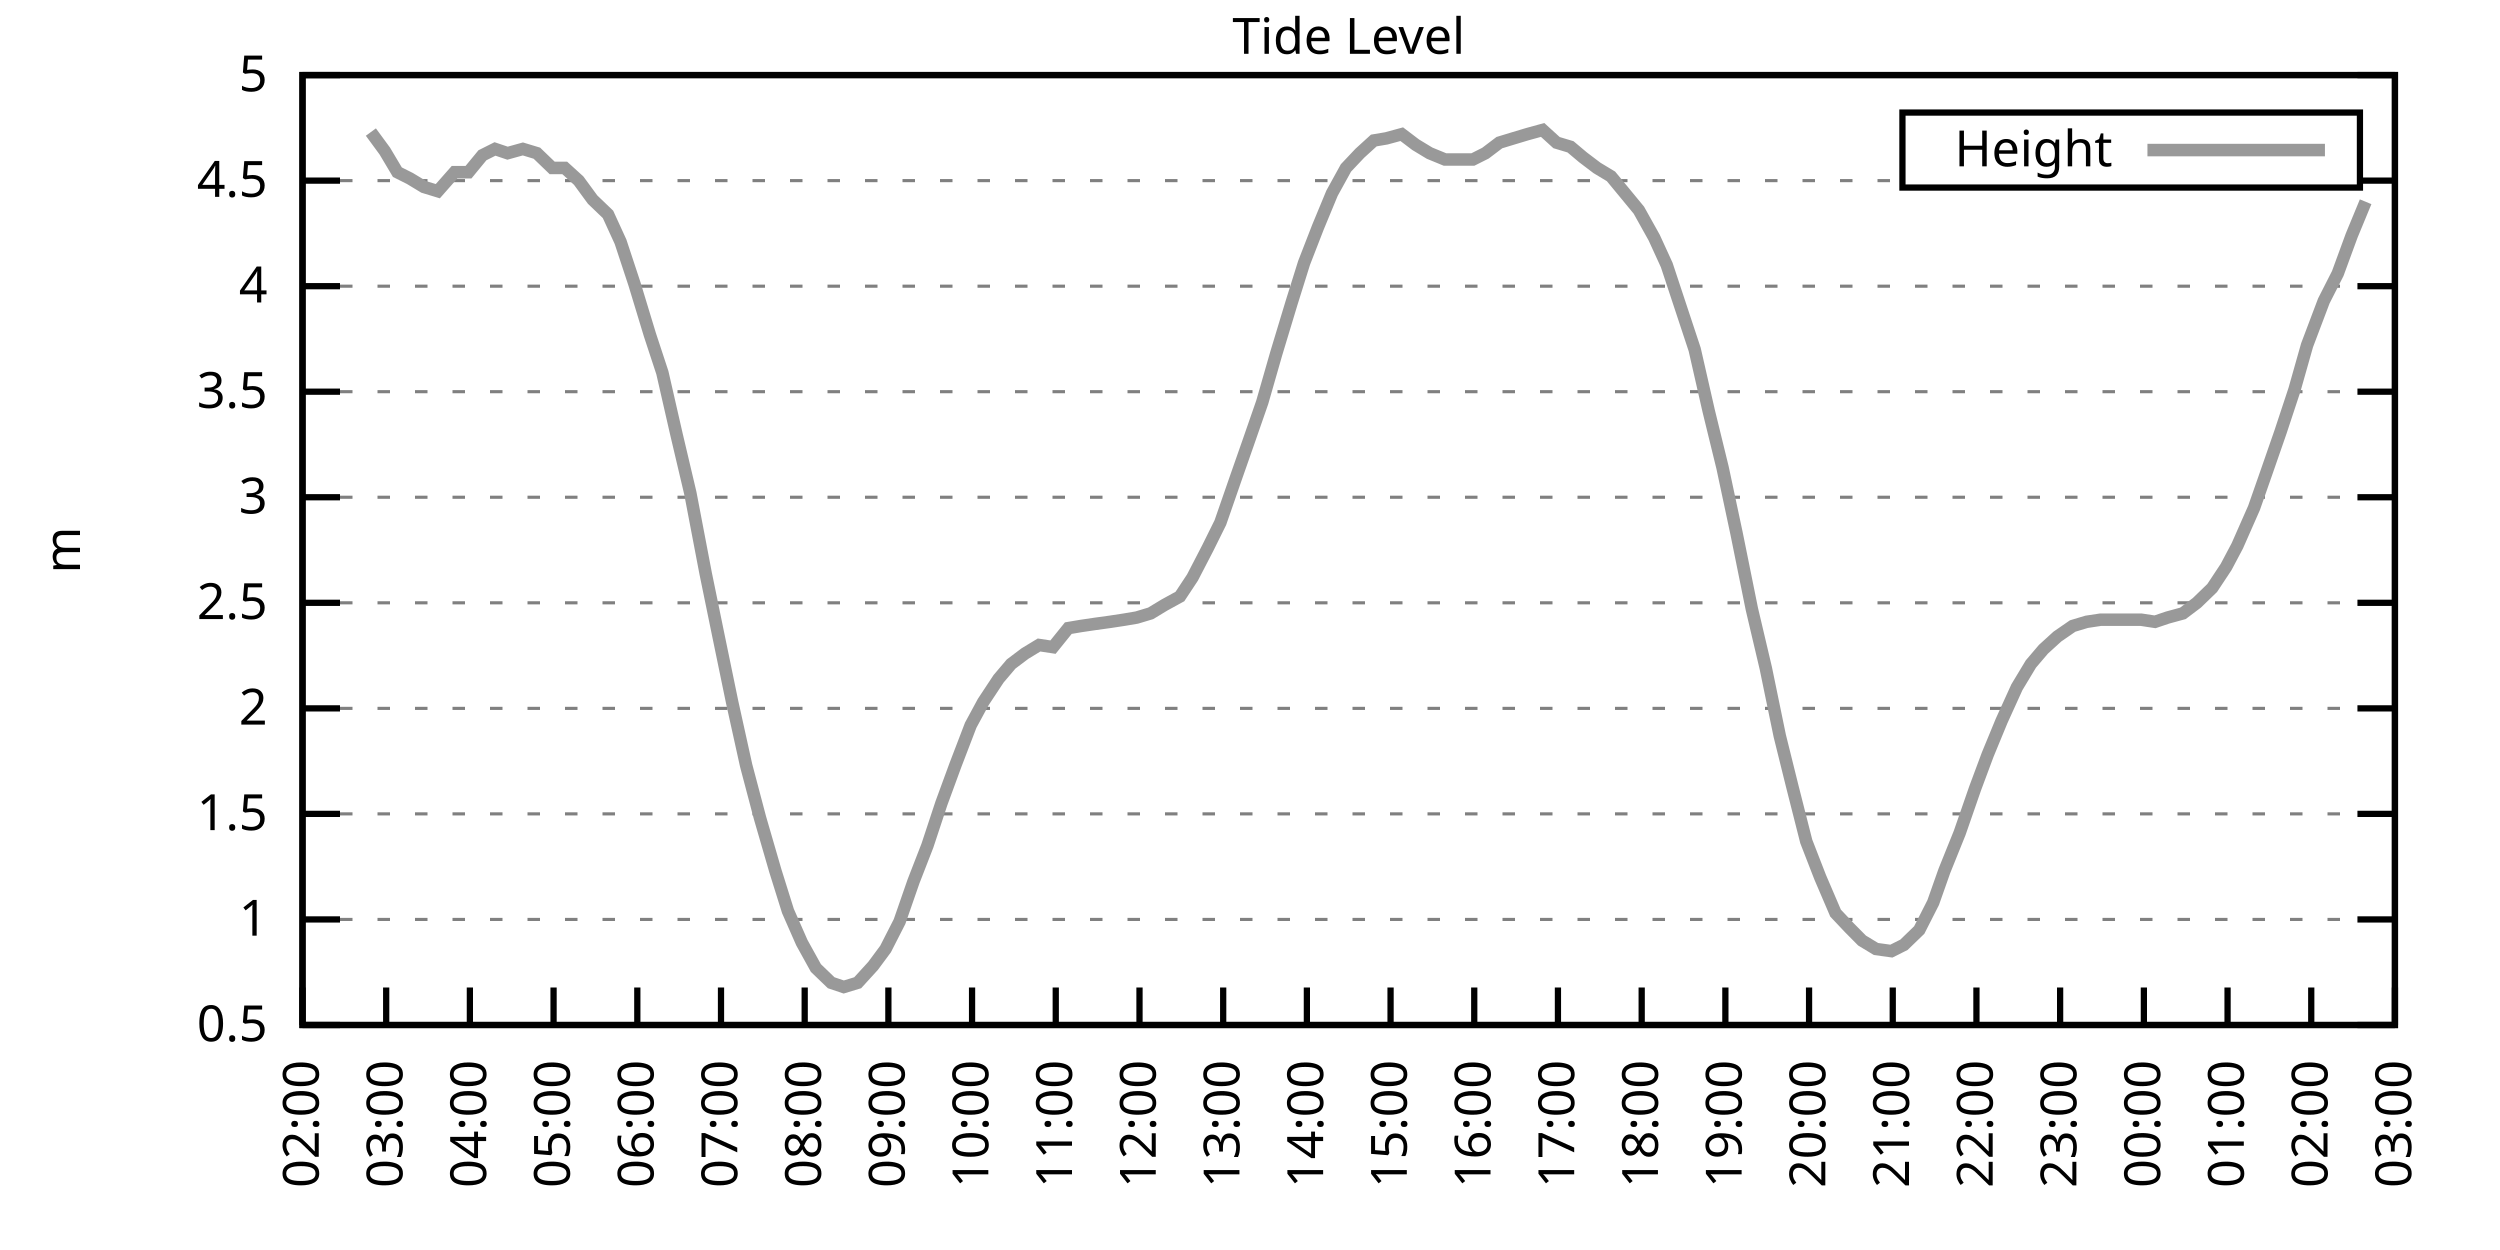
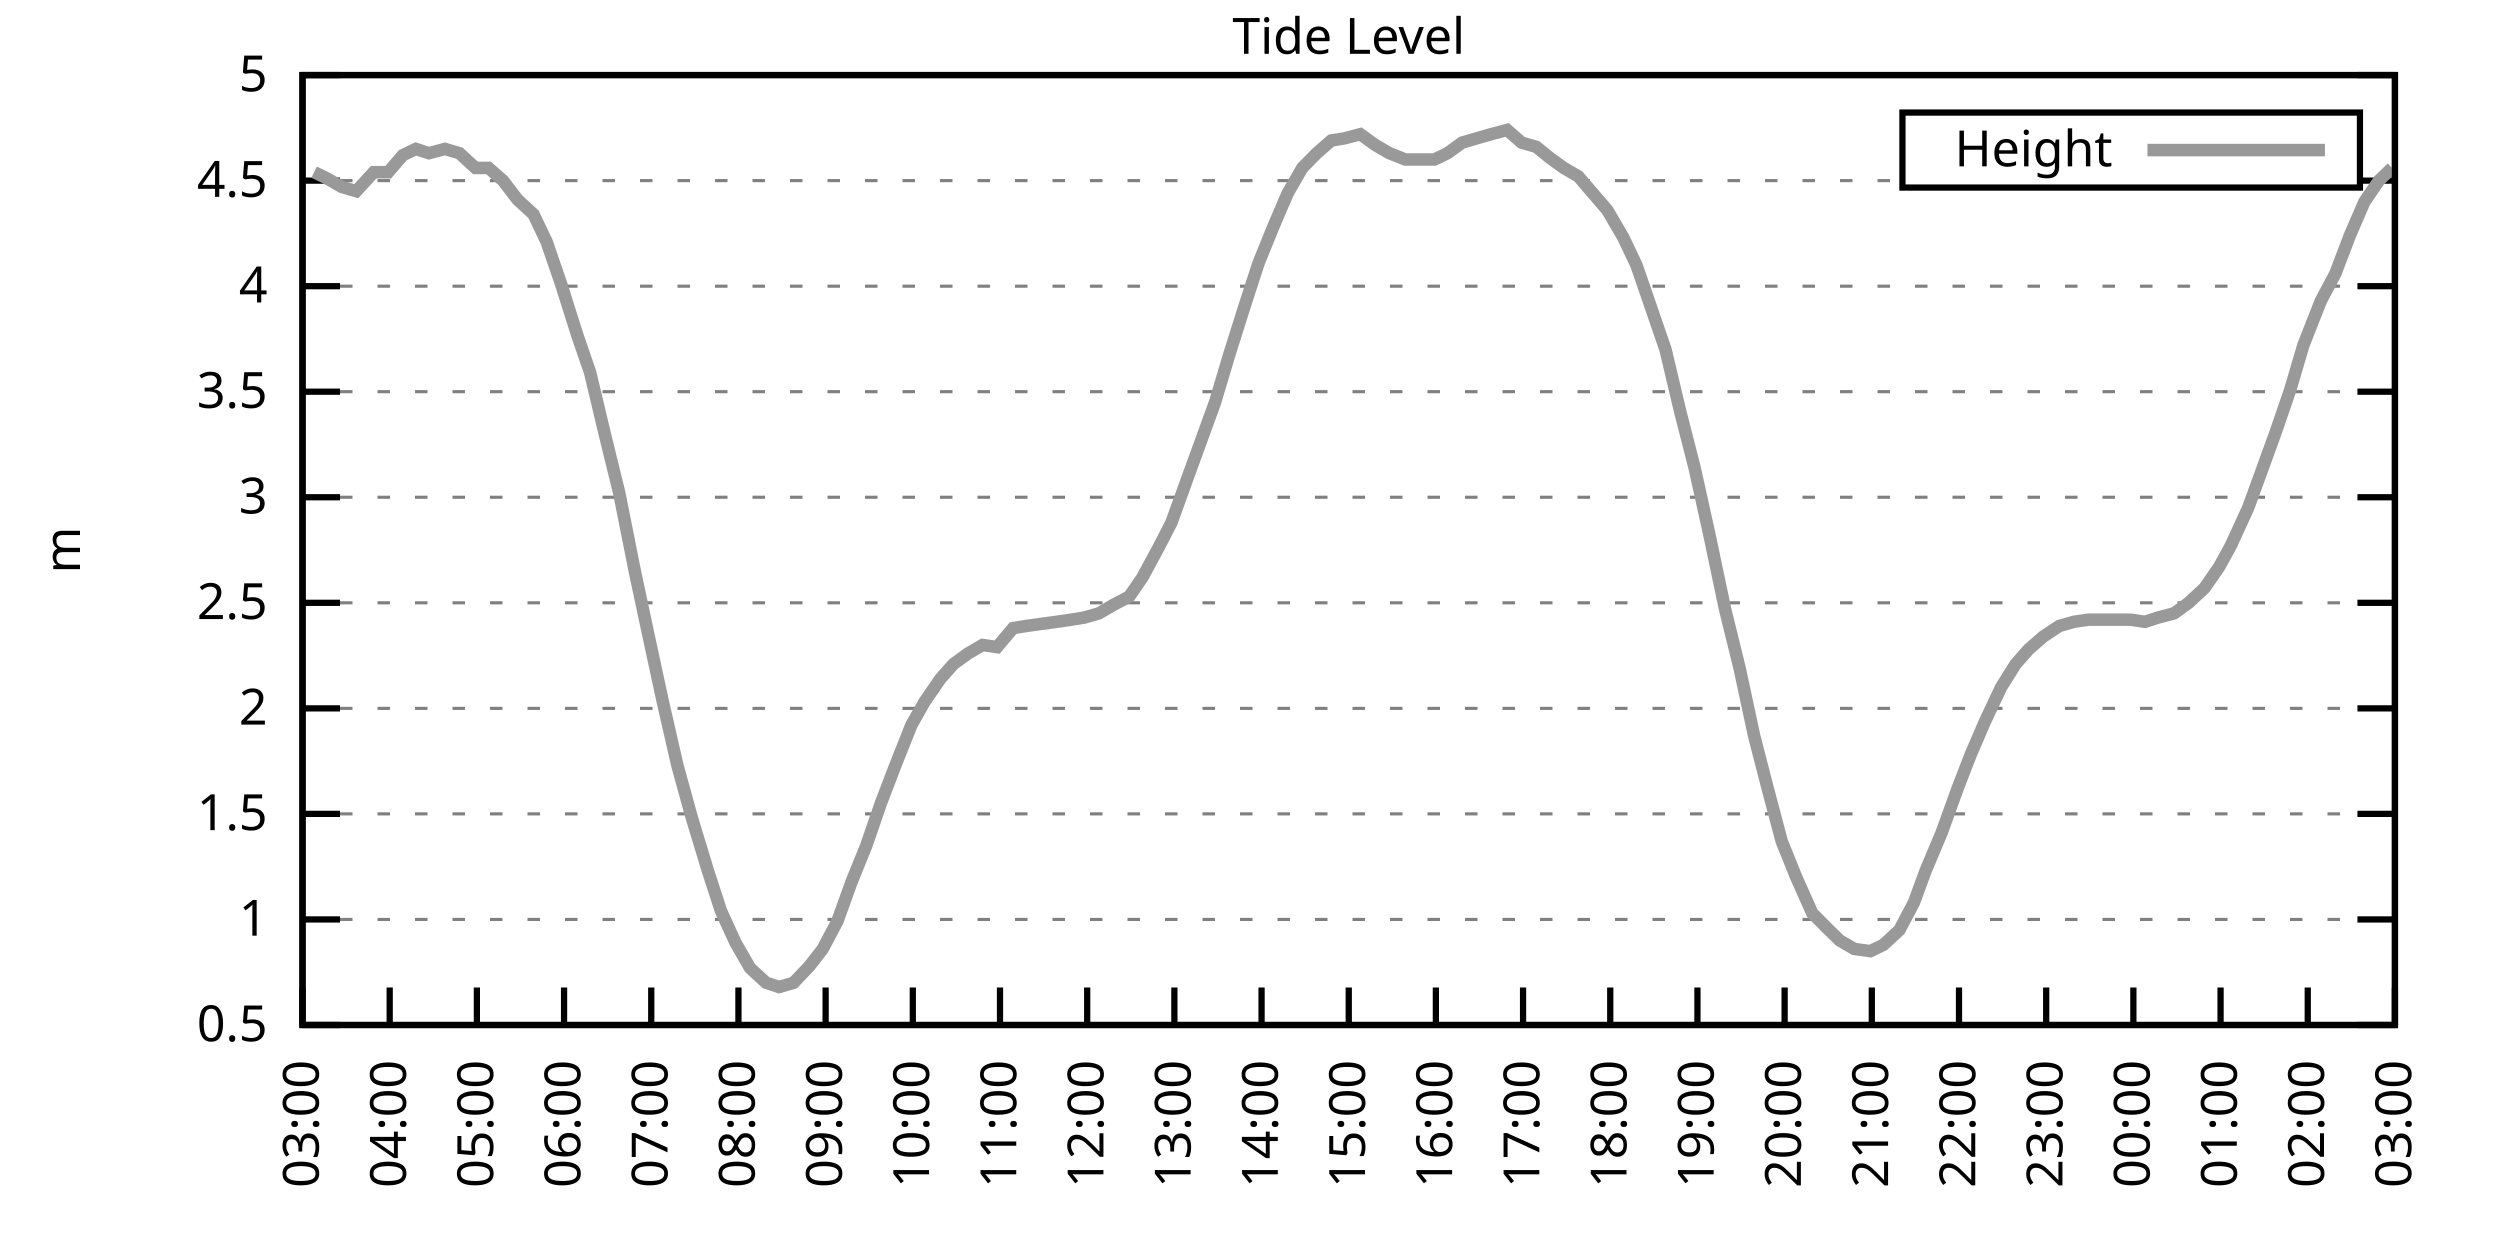
<svg xmlns="http://www.w3.org/2000/svg" xmlns:xlink="http://www.w3.org/1999/xlink" width="400" height="200" viewBox="0 0 400 200">
  <g id="gnuplot_canvas">
    <rect x="0" y="0" width="400" height="200" fill="none" />
    <defs>
      <circle id="gpDot" r="0.5" stroke-width="0.5" stroke="currentColor" />
      <path id="gpPt0" stroke-width="0.333" stroke="currentColor" d="M-1,0 h2 M0,-1 v2" />
      <path id="gpPt1" stroke-width="0.333" stroke="currentColor" d="M-1,-1 L1,1 M1,-1 L-1,1" />
      <path id="gpPt2" stroke-width="0.333" stroke="currentColor" d="M-1,0 L1,0 M0,-1 L0,1 M-1,-1 L1,1 M-1,1 L1,-1" />
      <rect id="gpPt3" stroke-width="0.333" stroke="currentColor" x="-1" y="-1" width="2" height="2" />
      <rect id="gpPt4" stroke-width="0.333" stroke="currentColor" fill="currentColor" x="-1" y="-1" width="2" height="2" />
      <circle id="gpPt5" stroke-width="0.333" stroke="currentColor" cx="0" cy="0" r="1" />
      <use xlink:href="#gpPt5" id="gpPt6" fill="currentColor" stroke="none" />
      <path id="gpPt7" stroke-width="0.333" stroke="currentColor" d="M0,-1.33 L-1.33,0.67 L1.33,0.67 z" />
      <use xlink:href="#gpPt7" id="gpPt8" fill="currentColor" stroke="none" />
      <use xlink:href="#gpPt7" id="gpPt9" stroke="currentColor" transform="rotate(180)" />
      <use xlink:href="#gpPt9" id="gpPt10" fill="currentColor" stroke="none" />
      <use xlink:href="#gpPt3" id="gpPt11" stroke="currentColor" transform="rotate(45)" />
      <use xlink:href="#gpPt11" id="gpPt12" fill="currentColor" stroke="none" />
      <path id="gpPt13" stroke-width="0.333" stroke="currentColor" d="M0,1.330 L1.265,0.411 L0.782,-1.067 L-0.782,-1.076 L-1.265,0.411 z" />
      <use xlink:href="#gpPt13" id="gpPt14" fill="currentColor" stroke="none" />
      <filter id="textbox" filterUnits="objectBoundingBox" x="0" y="0" height="1" width="1">
        <feFlood flood-color="white" flood-opacity="1" result="bgnd" />
        <feComposite in="SourceGraphic" in2="bgnd" operator="atop" />
      </filter>
      <filter id="greybox" filterUnits="objectBoundingBox" x="0" y="0" height="1" width="1">
        <feFlood flood-color="lightgrey" flood-opacity="1" result="grey" />
        <feComposite in="SourceGraphic" in2="grey" operator="atop" />
      </filter>
    </defs>
    <g fill="none" color="white" stroke="currentColor" stroke-width="1.00" stroke-linecap="butt" stroke-linejoin="miter">
</g>
    <g fill="none" color="black" stroke="currentColor" stroke-width="1.00" stroke-linecap="butt" stroke-linejoin="miter">
      <g stroke="none" shape-rendering="crispEdges">
        <polygon fill="rgb(255, 255, 255)" points="48.40,164.00 383.18,164.00 383.18,12.02 48.40,12.02 " />
      </g>
    </g>
    <g fill="none" color="black" stroke="currentColor" stroke-width="1.00" stroke-linecap="butt" stroke-linejoin="miter">
</g>
    <g fill="none" color="black" stroke="black" stroke-width="0.50" stroke-linecap="butt" stroke-linejoin="miter">
</g>
    <g fill="none" color="gray" stroke="currentColor" stroke-width="0.50" stroke-linecap="butt" stroke-linejoin="miter">
      <path stroke="gray" stroke-dasharray="2,4" class="gridline" d="M48.40,164.00 L383.19,164.00  " />
    </g>
    <g fill="none" color="gray" stroke="gray" stroke-width="1.00" stroke-linecap="butt" stroke-linejoin="miter">
</g>
    <g fill="none" color="black" stroke="currentColor" stroke-width="1.00" stroke-linecap="butt" stroke-linejoin="miter">
      <path stroke="black" d="M48.40,164.00 L54.40,164.00 M383.19,164.00 L377.19,164.00  " />
      <g transform="translate(42.80,166.60)" stroke="none" fill="black" font-family="Sans" font-size="8.00" text-anchor="end">
        <text>
          <tspan font-family="Sans"> 0.5</tspan>
        </text>
      </g>
    </g>
    <g fill="none" color="black" stroke="currentColor" stroke-width="1.00" stroke-linecap="butt" stroke-linejoin="miter">
</g>
    <g fill="none" color="black" stroke="black" stroke-width="0.50" stroke-linecap="butt" stroke-linejoin="miter">
</g>
    <g fill="none" color="gray" stroke="currentColor" stroke-width="0.50" stroke-linecap="butt" stroke-linejoin="miter">
      <path stroke="gray" stroke-dasharray="2,4" class="gridline" d="M48.40,147.11 L383.19,147.11  " />
    </g>
    <g fill="none" color="gray" stroke="gray" stroke-width="1.00" stroke-linecap="butt" stroke-linejoin="miter">
</g>
    <g fill="none" color="black" stroke="currentColor" stroke-width="1.00" stroke-linecap="butt" stroke-linejoin="miter">
      <path stroke="black" d="M48.40,147.11 L54.40,147.11 M383.19,147.11 L377.19,147.11  " />
      <g transform="translate(42.80,149.71)" stroke="none" fill="black" font-family="Sans" font-size="8.00" text-anchor="end">
        <text>
          <tspan font-family="Sans"> 1</tspan>
        </text>
      </g>
    </g>
    <g fill="none" color="black" stroke="currentColor" stroke-width="1.00" stroke-linecap="butt" stroke-linejoin="miter">
</g>
    <g fill="none" color="black" stroke="black" stroke-width="0.50" stroke-linecap="butt" stroke-linejoin="miter">
</g>
    <g fill="none" color="gray" stroke="currentColor" stroke-width="0.50" stroke-linecap="butt" stroke-linejoin="miter">
      <path stroke="gray" stroke-dasharray="2,4" class="gridline" d="M48.40,130.22 L383.19,130.22  " />
    </g>
    <g fill="none" color="gray" stroke="gray" stroke-width="1.00" stroke-linecap="butt" stroke-linejoin="miter">
</g>
    <g fill="none" color="black" stroke="currentColor" stroke-width="1.00" stroke-linecap="butt" stroke-linejoin="miter">
      <path stroke="black" d="M48.40,130.22 L54.40,130.22 M383.19,130.22 L377.19,130.22  " />
      <g transform="translate(42.80,132.82)" stroke="none" fill="black" font-family="Sans" font-size="8.00" text-anchor="end">
        <text>
          <tspan font-family="Sans"> 1.5</tspan>
        </text>
      </g>
    </g>
    <g fill="none" color="black" stroke="currentColor" stroke-width="1.00" stroke-linecap="butt" stroke-linejoin="miter">
</g>
    <g fill="none" color="black" stroke="black" stroke-width="0.50" stroke-linecap="butt" stroke-linejoin="miter">
</g>
    <g fill="none" color="gray" stroke="currentColor" stroke-width="0.50" stroke-linecap="butt" stroke-linejoin="miter">
      <path stroke="gray" stroke-dasharray="2,4" class="gridline" d="M48.40,113.34 L383.19,113.34  " />
    </g>
    <g fill="none" color="gray" stroke="gray" stroke-width="1.00" stroke-linecap="butt" stroke-linejoin="miter">
</g>
    <g fill="none" color="black" stroke="currentColor" stroke-width="1.00" stroke-linecap="butt" stroke-linejoin="miter">
      <path stroke="black" d="M48.40,113.34 L54.40,113.34 M383.19,113.34 L377.19,113.34  " />
      <g transform="translate(42.80,115.94)" stroke="none" fill="black" font-family="Sans" font-size="8.00" text-anchor="end">
        <text>
          <tspan font-family="Sans"> 2</tspan>
        </text>
      </g>
    </g>
    <g fill="none" color="black" stroke="currentColor" stroke-width="1.00" stroke-linecap="butt" stroke-linejoin="miter">
</g>
    <g fill="none" color="black" stroke="black" stroke-width="0.50" stroke-linecap="butt" stroke-linejoin="miter">
</g>
    <g fill="none" color="gray" stroke="currentColor" stroke-width="0.50" stroke-linecap="butt" stroke-linejoin="miter">
      <path stroke="gray" stroke-dasharray="2,4" class="gridline" d="M48.40,96.45 L383.19,96.45  " />
    </g>
    <g fill="none" color="gray" stroke="gray" stroke-width="1.00" stroke-linecap="butt" stroke-linejoin="miter">
</g>
    <g fill="none" color="black" stroke="currentColor" stroke-width="1.00" stroke-linecap="butt" stroke-linejoin="miter">
      <path stroke="black" d="M48.40,96.45 L54.40,96.45 M383.19,96.45 L377.19,96.45  " />
      <g transform="translate(42.80,99.05)" stroke="none" fill="black" font-family="Sans" font-size="8.00" text-anchor="end">
        <text>
          <tspan font-family="Sans"> 2.5</tspan>
        </text>
      </g>
    </g>
    <g fill="none" color="black" stroke="currentColor" stroke-width="1.00" stroke-linecap="butt" stroke-linejoin="miter">
</g>
    <g fill="none" color="black" stroke="black" stroke-width="0.50" stroke-linecap="butt" stroke-linejoin="miter">
</g>
    <g fill="none" color="gray" stroke="currentColor" stroke-width="0.50" stroke-linecap="butt" stroke-linejoin="miter">
      <path stroke="gray" stroke-dasharray="2,4" class="gridline" d="M48.40,79.56 L383.19,79.56  " />
    </g>
    <g fill="none" color="gray" stroke="gray" stroke-width="1.00" stroke-linecap="butt" stroke-linejoin="miter">
</g>
    <g fill="none" color="black" stroke="currentColor" stroke-width="1.00" stroke-linecap="butt" stroke-linejoin="miter">
      <path stroke="black" d="M48.40,79.56 L54.40,79.56 M383.19,79.56 L377.19,79.56  " />
      <g transform="translate(42.80,82.16)" stroke="none" fill="black" font-family="Sans" font-size="8.00" text-anchor="end">
        <text>
          <tspan font-family="Sans"> 3</tspan>
        </text>
      </g>
    </g>
    <g fill="none" color="black" stroke="currentColor" stroke-width="1.00" stroke-linecap="butt" stroke-linejoin="miter">
</g>
    <g fill="none" color="black" stroke="black" stroke-width="0.50" stroke-linecap="butt" stroke-linejoin="miter">
</g>
    <g fill="none" color="gray" stroke="currentColor" stroke-width="0.50" stroke-linecap="butt" stroke-linejoin="miter">
      <path stroke="gray" stroke-dasharray="2,4" class="gridline" d="M48.40,62.67 L383.19,62.67  " />
    </g>
    <g fill="none" color="gray" stroke="gray" stroke-width="1.00" stroke-linecap="butt" stroke-linejoin="miter">
</g>
    <g fill="none" color="black" stroke="currentColor" stroke-width="1.00" stroke-linecap="butt" stroke-linejoin="miter">
      <path stroke="black" d="M48.40,62.67 L54.40,62.67 M383.19,62.67 L377.19,62.67  " />
      <g transform="translate(42.80,65.27)" stroke="none" fill="black" font-family="Sans" font-size="8.00" text-anchor="end">
        <text>
          <tspan font-family="Sans"> 3.5</tspan>
        </text>
      </g>
    </g>
    <g fill="none" color="black" stroke="currentColor" stroke-width="1.00" stroke-linecap="butt" stroke-linejoin="miter">
</g>
    <g fill="none" color="black" stroke="black" stroke-width="0.50" stroke-linecap="butt" stroke-linejoin="miter">
</g>
    <g fill="none" color="gray" stroke="currentColor" stroke-width="0.50" stroke-linecap="butt" stroke-linejoin="miter">
      <path stroke="gray" stroke-dasharray="2,4" class="gridline" d="M48.40,45.79 L383.19,45.79  " />
    </g>
    <g fill="none" color="gray" stroke="gray" stroke-width="1.00" stroke-linecap="butt" stroke-linejoin="miter">
</g>
    <g fill="none" color="black" stroke="currentColor" stroke-width="1.00" stroke-linecap="butt" stroke-linejoin="miter">
      <path stroke="black" d="M48.40,45.79 L54.40,45.79 M383.19,45.79 L377.19,45.79  " />
      <g transform="translate(42.80,48.39)" stroke="none" fill="black" font-family="Sans" font-size="8.00" text-anchor="end">
        <text>
          <tspan font-family="Sans"> 4</tspan>
        </text>
      </g>
    </g>
    <g fill="none" color="black" stroke="currentColor" stroke-width="1.00" stroke-linecap="butt" stroke-linejoin="miter">
</g>
    <g fill="none" color="black" stroke="black" stroke-width="0.50" stroke-linecap="butt" stroke-linejoin="miter">
</g>
    <g fill="none" color="gray" stroke="currentColor" stroke-width="0.50" stroke-linecap="butt" stroke-linejoin="miter">
      <path stroke="gray" stroke-dasharray="2,4" class="gridline" d="M48.40,28.90 L304.39,28.90 M377.59,28.90 L383.19,28.90  " />
    </g>
    <g fill="none" color="gray" stroke="gray" stroke-width="1.00" stroke-linecap="butt" stroke-linejoin="miter">
</g>
    <g fill="none" color="black" stroke="currentColor" stroke-width="1.00" stroke-linecap="butt" stroke-linejoin="miter">
      <path stroke="black" d="M48.40,28.90 L54.40,28.90 M383.19,28.90 L377.19,28.90  " />
      <g transform="translate(42.80,31.50)" stroke="none" fill="black" font-family="Sans" font-size="8.00" text-anchor="end">
        <text>
          <tspan font-family="Sans"> 4.5</tspan>
        </text>
      </g>
    </g>
    <g fill="none" color="black" stroke="currentColor" stroke-width="1.00" stroke-linecap="butt" stroke-linejoin="miter">
</g>
    <g fill="none" color="black" stroke="black" stroke-width="0.50" stroke-linecap="butt" stroke-linejoin="miter">
</g>
    <g fill="none" color="gray" stroke="currentColor" stroke-width="0.50" stroke-linecap="butt" stroke-linejoin="miter">
      <path stroke="gray" stroke-dasharray="2,4" class="gridline" d="M48.40,12.01 L383.19,12.01  " />
    </g>
    <g fill="none" color="gray" stroke="gray" stroke-width="1.00" stroke-linecap="butt" stroke-linejoin="miter">
</g>
    <g fill="none" color="black" stroke="currentColor" stroke-width="1.00" stroke-linecap="butt" stroke-linejoin="miter">
      <path stroke="black" d="M48.40,12.01 L54.40,12.01 M383.19,12.01 L377.19,12.01  " />
      <g transform="translate(42.80,14.61)" stroke="none" fill="black" font-family="Sans" font-size="8.00" text-anchor="end">
        <text>
          <tspan font-family="Sans"> 5</tspan>
        </text>
      </g>
    </g>
    <g fill="none" color="black" stroke="currentColor" stroke-width="1.00" stroke-linecap="butt" stroke-linejoin="miter">
      <path stroke="black" d="M48.40,164.00 L48.40,158.00  " />
      <g transform="translate(51.00,169.60) rotate(270.00)" stroke="none" fill="black" font-family="Sans" font-size="8.00" text-anchor="end">
        <text>
-           <tspan font-family="Sans">02:00</tspan>
-         </text>
-       </g>
-     </g>
-     <g fill="none" color="black" stroke="currentColor" stroke-width="1.00" stroke-linecap="butt" stroke-linejoin="miter">
-       <path stroke="black" d="M61.79,164.00 L61.79,158.00  " />
-       <g transform="translate(64.39,169.60) rotate(270.00)" stroke="none" fill="black" font-family="Sans" font-size="8.00" text-anchor="end">
-         <text>
          <tspan font-family="Sans">03:00</tspan>
        </text>
      </g>
    </g>
    <g fill="none" color="black" stroke="currentColor" stroke-width="1.00" stroke-linecap="butt" stroke-linejoin="miter">
-       <path stroke="black" d="M75.18,164.00 L75.18,158.00  " />
-       <g transform="translate(77.78,169.60) rotate(270.00)" stroke="none" fill="black" font-family="Sans" font-size="8.00" text-anchor="end">
+       <path stroke="black" d="M62.35,164.00 L62.35,158.00  " />
+       <g transform="translate(64.95,169.60) rotate(270.00)" stroke="none" fill="black" font-family="Sans" font-size="8.00" text-anchor="end">
        <text>
          <tspan font-family="Sans">04:00</tspan>
        </text>
      </g>
    </g>
    <g fill="none" color="black" stroke="currentColor" stroke-width="1.00" stroke-linecap="butt" stroke-linejoin="miter">
-       <path stroke="black" d="M88.57,164.00 L88.57,158.00  " />
-       <g transform="translate(91.17,169.60) rotate(270.00)" stroke="none" fill="black" font-family="Sans" font-size="8.00" text-anchor="end">
+       <path stroke="black" d="M76.30,164.00 L76.30,158.00  " />
+       <g transform="translate(78.90,169.60) rotate(270.00)" stroke="none" fill="black" font-family="Sans" font-size="8.00" text-anchor="end">
        <text>
          <tspan font-family="Sans">05:00</tspan>
        </text>
      </g>
    </g>
    <g fill="none" color="black" stroke="currentColor" stroke-width="1.00" stroke-linecap="butt" stroke-linejoin="miter">
-       <path stroke="black" d="M101.97,164.00 L101.97,158.00  " />
-       <g transform="translate(104.57,169.60) rotate(270.00)" stroke="none" fill="black" font-family="Sans" font-size="8.00" text-anchor="end">
+       <path stroke="black" d="M90.25,164.00 L90.25,158.00  " />
+       <g transform="translate(92.85,169.60) rotate(270.00)" stroke="none" fill="black" font-family="Sans" font-size="8.00" text-anchor="end">
        <text>
          <tspan font-family="Sans">06:00</tspan>
        </text>
      </g>
    </g>
    <g fill="none" color="black" stroke="currentColor" stroke-width="1.00" stroke-linecap="butt" stroke-linejoin="miter">
-       <path stroke="black" d="M115.36,164.00 L115.36,158.00  " />
-       <g transform="translate(117.96,169.60) rotate(270.00)" stroke="none" fill="black" font-family="Sans" font-size="8.00" text-anchor="end">
+       <path stroke="black" d="M104.20,164.00 L104.20,158.00  " />
+       <g transform="translate(106.80,169.60) rotate(270.00)" stroke="none" fill="black" font-family="Sans" font-size="8.00" text-anchor="end">
        <text>
          <tspan font-family="Sans">07:00</tspan>
        </text>
      </g>
    </g>
    <g fill="none" color="black" stroke="currentColor" stroke-width="1.00" stroke-linecap="butt" stroke-linejoin="miter">
-       <path stroke="black" d="M128.75,164.00 L128.75,158.00  " />
-       <g transform="translate(131.35,169.60) rotate(270.00)" stroke="none" fill="black" font-family="Sans" font-size="8.00" text-anchor="end">
+       <path stroke="black" d="M118.15,164.00 L118.15,158.00  " />
+       <g transform="translate(120.75,169.60) rotate(270.00)" stroke="none" fill="black" font-family="Sans" font-size="8.00" text-anchor="end">
        <text>
          <tspan font-family="Sans">08:00</tspan>
        </text>
      </g>
    </g>
    <g fill="none" color="black" stroke="currentColor" stroke-width="1.00" stroke-linecap="butt" stroke-linejoin="miter">
-       <path stroke="black" d="M142.14,164.00 L142.14,158.00  " />
-       <g transform="translate(144.74,169.60) rotate(270.00)" stroke="none" fill="black" font-family="Sans" font-size="8.00" text-anchor="end">
+       <path stroke="black" d="M132.10,164.00 L132.10,158.00  " />
+       <g transform="translate(134.70,169.60) rotate(270.00)" stroke="none" fill="black" font-family="Sans" font-size="8.00" text-anchor="end">
        <text>
          <tspan font-family="Sans">09:00</tspan>
        </text>
      </g>
    </g>
    <g fill="none" color="black" stroke="currentColor" stroke-width="1.00" stroke-linecap="butt" stroke-linejoin="miter">
-       <path stroke="black" d="M155.53,164.00 L155.53,158.00  " />
-       <g transform="translate(158.13,169.60) rotate(270.00)" stroke="none" fill="black" font-family="Sans" font-size="8.00" text-anchor="end">
+       <path stroke="black" d="M146.05,164.00 L146.05,158.00  " />
+       <g transform="translate(148.65,169.60) rotate(270.00)" stroke="none" fill="black" font-family="Sans" font-size="8.00" text-anchor="end">
        <text>
          <tspan font-family="Sans">10:00</tspan>
        </text>
      </g>
    </g>
    <g fill="none" color="black" stroke="currentColor" stroke-width="1.00" stroke-linecap="butt" stroke-linejoin="miter">
-       <path stroke="black" d="M168.92,164.00 L168.92,158.00  " />
-       <g transform="translate(171.52,169.60) rotate(270.00)" stroke="none" fill="black" font-family="Sans" font-size="8.00" text-anchor="end">
+       <path stroke="black" d="M160.00,164.00 L160.00,158.00  " />
+       <g transform="translate(162.60,169.60) rotate(270.00)" stroke="none" fill="black" font-family="Sans" font-size="8.00" text-anchor="end">
        <text>
          <tspan font-family="Sans">11:00</tspan>
        </text>
      </g>
    </g>
    <g fill="none" color="black" stroke="currentColor" stroke-width="1.00" stroke-linecap="butt" stroke-linejoin="miter">
-       <path stroke="black" d="M182.32,164.00 L182.32,158.00  " />
-       <g transform="translate(184.92,169.60) rotate(270.00)" stroke="none" fill="black" font-family="Sans" font-size="8.00" text-anchor="end">
+       <path stroke="black" d="M173.95,164.00 L173.95,158.00  " />
+       <g transform="translate(176.55,169.60) rotate(270.00)" stroke="none" fill="black" font-family="Sans" font-size="8.00" text-anchor="end">
        <text>
          <tspan font-family="Sans">12:00</tspan>
        </text>
      </g>
    </g>
    <g fill="none" color="black" stroke="currentColor" stroke-width="1.00" stroke-linecap="butt" stroke-linejoin="miter">
-       <path stroke="black" d="M195.71,164.00 L195.71,158.00  " />
-       <g transform="translate(198.31,169.60) rotate(270.00)" stroke="none" fill="black" font-family="Sans" font-size="8.00" text-anchor="end">
+       <path stroke="black" d="M187.90,164.00 L187.90,158.00  " />
+       <g transform="translate(190.50,169.60) rotate(270.00)" stroke="none" fill="black" font-family="Sans" font-size="8.00" text-anchor="end">
        <text>
          <tspan font-family="Sans">13:00</tspan>
        </text>
      </g>
    </g>
    <g fill="none" color="black" stroke="currentColor" stroke-width="1.00" stroke-linecap="butt" stroke-linejoin="miter">
-       <path stroke="black" d="M209.10,164.00 L209.10,158.00  " />
-       <g transform="translate(211.70,169.60) rotate(270.00)" stroke="none" fill="black" font-family="Sans" font-size="8.00" text-anchor="end">
+       <path stroke="black" d="M201.85,164.00 L201.85,158.00  " />
+       <g transform="translate(204.45,169.60) rotate(270.00)" stroke="none" fill="black" font-family="Sans" font-size="8.00" text-anchor="end">
        <text>
          <tspan font-family="Sans">14:00</tspan>
        </text>
      </g>
    </g>
    <g fill="none" color="black" stroke="currentColor" stroke-width="1.00" stroke-linecap="butt" stroke-linejoin="miter">
-       <path stroke="black" d="M222.49,164.00 L222.49,158.00  " />
-       <g transform="translate(225.09,169.60) rotate(270.00)" stroke="none" fill="black" font-family="Sans" font-size="8.00" text-anchor="end">
+       <path stroke="black" d="M215.80,164.00 L215.80,158.00  " />
+       <g transform="translate(218.40,169.60) rotate(270.00)" stroke="none" fill="black" font-family="Sans" font-size="8.00" text-anchor="end">
        <text>
          <tspan font-family="Sans">15:00</tspan>
        </text>
      </g>
    </g>
    <g fill="none" color="black" stroke="currentColor" stroke-width="1.00" stroke-linecap="butt" stroke-linejoin="miter">
-       <path stroke="black" d="M235.88,164.00 L235.88,158.00  " />
-       <g transform="translate(238.48,169.60) rotate(270.00)" stroke="none" fill="black" font-family="Sans" font-size="8.00" text-anchor="end">
+       <path stroke="black" d="M229.74,164.00 L229.74,158.00  " />
+       <g transform="translate(232.34,169.60) rotate(270.00)" stroke="none" fill="black" font-family="Sans" font-size="8.00" text-anchor="end">
        <text>
          <tspan font-family="Sans">16:00</tspan>
        </text>
      </g>
    </g>
    <g fill="none" color="black" stroke="currentColor" stroke-width="1.00" stroke-linecap="butt" stroke-linejoin="miter">
-       <path stroke="black" d="M249.27,164.00 L249.27,158.00  " />
-       <g transform="translate(251.87,169.60) rotate(270.00)" stroke="none" fill="black" font-family="Sans" font-size="8.00" text-anchor="end">
+       <path stroke="black" d="M243.69,164.00 L243.69,158.00  " />
+       <g transform="translate(246.29,169.60) rotate(270.00)" stroke="none" fill="black" font-family="Sans" font-size="8.00" text-anchor="end">
        <text>
          <tspan font-family="Sans">17:00</tspan>
        </text>
      </g>
    </g>
    <g fill="none" color="black" stroke="currentColor" stroke-width="1.00" stroke-linecap="butt" stroke-linejoin="miter">
-       <path stroke="black" d="M262.67,164.00 L262.67,158.00  " />
-       <g transform="translate(265.27,169.60) rotate(270.00)" stroke="none" fill="black" font-family="Sans" font-size="8.00" text-anchor="end">
+       <path stroke="black" d="M257.64,164.00 L257.64,158.00  " />
+       <g transform="translate(260.24,169.60) rotate(270.00)" stroke="none" fill="black" font-family="Sans" font-size="8.00" text-anchor="end">
        <text>
          <tspan font-family="Sans">18:00</tspan>
        </text>
      </g>
    </g>
    <g fill="none" color="black" stroke="currentColor" stroke-width="1.00" stroke-linecap="butt" stroke-linejoin="miter">
-       <path stroke="black" d="M276.06,164.00 L276.06,158.00  " />
-       <g transform="translate(278.66,169.60) rotate(270.00)" stroke="none" fill="black" font-family="Sans" font-size="8.00" text-anchor="end">
+       <path stroke="black" d="M271.59,164.00 L271.59,158.00  " />
+       <g transform="translate(274.19,169.60) rotate(270.00)" stroke="none" fill="black" font-family="Sans" font-size="8.00" text-anchor="end">
        <text>
          <tspan font-family="Sans">19:00</tspan>
        </text>
      </g>
    </g>
    <g fill="none" color="black" stroke="currentColor" stroke-width="1.00" stroke-linecap="butt" stroke-linejoin="miter">
-       <path stroke="black" d="M289.45,164.00 L289.45,158.00  " />
-       <g transform="translate(292.05,169.60) rotate(270.00)" stroke="none" fill="black" font-family="Sans" font-size="8.00" text-anchor="end">
+       <path stroke="black" d="M285.54,164.00 L285.54,158.00  " />
+       <g transform="translate(288.14,169.60) rotate(270.00)" stroke="none" fill="black" font-family="Sans" font-size="8.00" text-anchor="end">
        <text>
          <tspan font-family="Sans">20:00</tspan>
        </text>
      </g>
    </g>
    <g fill="none" color="black" stroke="currentColor" stroke-width="1.00" stroke-linecap="butt" stroke-linejoin="miter">
-       <path stroke="black" d="M302.84,164.00 L302.84,158.00  " />
-       <g transform="translate(305.44,169.60) rotate(270.00)" stroke="none" fill="black" font-family="Sans" font-size="8.00" text-anchor="end">
+       <path stroke="black" d="M299.49,164.00 L299.49,158.00  " />
+       <g transform="translate(302.09,169.60) rotate(270.00)" stroke="none" fill="black" font-family="Sans" font-size="8.00" text-anchor="end">
        <text>
          <tspan font-family="Sans">21:00</tspan>
        </text>
      </g>
    </g>
    <g fill="none" color="black" stroke="currentColor" stroke-width="1.00" stroke-linecap="butt" stroke-linejoin="miter">
-       <path stroke="black" d="M316.23,164.00 L316.23,158.00  " />
-       <g transform="translate(318.83,169.60) rotate(270.00)" stroke="none" fill="black" font-family="Sans" font-size="8.00" text-anchor="end">
+       <path stroke="black" d="M313.44,164.00 L313.44,158.00  " />
+       <g transform="translate(316.04,169.60) rotate(270.00)" stroke="none" fill="black" font-family="Sans" font-size="8.00" text-anchor="end">
        <text>
          <tspan font-family="Sans">22:00</tspan>
        </text>
      </g>
    </g>
    <g fill="none" color="black" stroke="currentColor" stroke-width="1.00" stroke-linecap="butt" stroke-linejoin="miter">
-       <path stroke="black" d="M329.62,164.00 L329.62,158.00  " />
-       <g transform="translate(332.22,169.60) rotate(270.00)" stroke="none" fill="black" font-family="Sans" font-size="8.00" text-anchor="end">
+       <path stroke="black" d="M327.39,164.00 L327.39,158.00  " />
+       <g transform="translate(329.99,169.60) rotate(270.00)" stroke="none" fill="black" font-family="Sans" font-size="8.00" text-anchor="end">
        <text>
          <tspan font-family="Sans">23:00</tspan>
        </text>
      </g>
    </g>
    <g fill="none" color="black" stroke="currentColor" stroke-width="1.00" stroke-linecap="butt" stroke-linejoin="miter">
-       <path stroke="black" d="M343.02,164.00 L343.02,158.00  " />
-       <g transform="translate(345.62,169.60) rotate(270.00)" stroke="none" fill="black" font-family="Sans" font-size="8.00" text-anchor="end">
+       <path stroke="black" d="M341.34,164.00 L341.34,158.00  " />
+       <g transform="translate(343.94,169.60) rotate(270.00)" stroke="none" fill="black" font-family="Sans" font-size="8.00" text-anchor="end">
        <text>
          <tspan font-family="Sans">00:00</tspan>
        </text>
      </g>
    </g>
    <g fill="none" color="black" stroke="currentColor" stroke-width="1.00" stroke-linecap="butt" stroke-linejoin="miter">
-       <path stroke="black" d="M356.41,164.00 L356.41,158.00  " />
-       <g transform="translate(359.01,169.60) rotate(270.00)" stroke="none" fill="black" font-family="Sans" font-size="8.00" text-anchor="end">
+       <path stroke="black" d="M355.29,164.00 L355.29,158.00  " />
+       <g transform="translate(357.89,169.60) rotate(270.00)" stroke="none" fill="black" font-family="Sans" font-size="8.00" text-anchor="end">
        <text>
          <tspan font-family="Sans">01:00</tspan>
        </text>
      </g>
    </g>
    <g fill="none" color="black" stroke="currentColor" stroke-width="1.00" stroke-linecap="butt" stroke-linejoin="miter">
-       <path stroke="black" d="M369.80,164.00 L369.80,158.00  " />
-       <g transform="translate(372.40,169.60) rotate(270.00)" stroke="none" fill="black" font-family="Sans" font-size="8.00" text-anchor="end">
+       <path stroke="black" d="M369.24,164.00 L369.24,158.00  " />
+       <g transform="translate(371.84,169.60) rotate(270.00)" stroke="none" fill="black" font-family="Sans" font-size="8.00" text-anchor="end">
        <text>
          <tspan font-family="Sans">02:00</tspan>
        </text>
      </g>
    </g>
    <g fill="none" color="black" stroke="currentColor" stroke-width="1.00" stroke-linecap="butt" stroke-linejoin="miter">
      <path stroke="black" d="M383.19,164.00 L383.19,158.00  " />
      <g transform="translate(385.79,169.60) rotate(270.00)" stroke="none" fill="black" font-family="Sans" font-size="8.00" text-anchor="end">
        <text>
          <tspan font-family="Sans">03:00</tspan>
        </text>
      </g>
    </g>
    <g fill="none" color="black" stroke="currentColor" stroke-width="1.00" stroke-linecap="butt" stroke-linejoin="miter">
</g>
    <g fill="none" color="black" stroke="currentColor" stroke-width="1.00" stroke-linecap="butt" stroke-linejoin="miter">
      <path stroke="black" d="M48.40,12.01 L48.40,164.00 L383.19,164.00 L383.19,12.01 L48.40,12.01 Z  " />
    </g>
    <g fill="none" color="black" stroke="currentColor" stroke-width="1.00" stroke-linecap="butt" stroke-linejoin="miter">
</g>
    <g fill="none" color="black" stroke="currentColor" stroke-width="1.00" stroke-linecap="butt" stroke-linejoin="miter">
      <path stroke="black" d="M304.39,30.01 L304.39,18.01 L377.59,18.01 L377.59,30.01 L304.39,30.01 Z  " />
    </g>
    <g id="Tide_level_plot_1">
      <g fill="none" color="white" stroke="black" stroke-width="2.00" stroke-linecap="butt" stroke-linejoin="miter">
</g>
      <g fill="none" color="black" stroke="currentColor" stroke-width="2.00" stroke-linecap="butt" stroke-linejoin="miter">
        <g transform="translate(337.99,26.61)" stroke="none" fill="black" font-family="Sans" font-size="8.00" text-anchor="end">
          <text>
            <tspan font-family="Sans">Height</tspan>
          </text>
        </g>
      </g>
      <g fill="none" color="black" stroke="currentColor" stroke-width="2.00" stroke-linecap="butt" stroke-linejoin="miter">
-         <path stroke="rgb(153, 153, 153)" d="M343.59,24.01 L371.99,24.01 M59.34,21.13 L61.57,24.17 L63.58,27.55 L65.59,28.56 L67.82,29.91 L70.05,30.59   L72.73,27.55 L74.96,27.55 L77.19,24.84 L79.20,23.83 L81.21,24.51 L83.66,23.83 L85.90,24.51 L88.35,26.87   L90.36,26.87 L92.59,28.90 L94.82,31.94 L97.28,34.30 L99.29,38.69 L101.52,45.45 L103.98,53.55 L105.98,59.63   L108.22,69.43 L110.45,78.89 L112.90,91.72 L114.91,101.52 L117.14,112.32 L119.38,122.46 L121.61,130.90 L124.06,139.34   L126.07,145.76 L128.30,150.83 L130.54,154.88 L132.99,157.24 L135.00,157.92 L137.23,157.24 L139.69,154.54 L141.69,151.84   L143.93,147.45 L146.16,141.03 L148.39,135.29 L150.62,128.54 L152.85,122.46 L155.31,116.04 L157.32,112.32 L159.77,108.61   L161.78,106.24 L164.01,104.56 L166.25,103.20 L168.48,103.54 L170.93,100.50 L172.94,100.16 L175.17,99.83 L177.63,99.49   L179.86,99.15 L181.87,98.81 L184.10,98.14 L186.33,96.79 L188.79,95.44 L190.80,92.40 L193.25,87.67 L195.26,83.61   L197.72,76.52 L199.73,70.78 L201.96,64.36 L204.19,56.59 L206.64,48.49 L208.65,42.07 L210.88,36.33 L213.12,30.92   L215.35,26.87 L217.58,24.51 L219.81,22.48 L221.82,22.14 L224.28,21.47 L226.51,23.16 L228.74,24.51 L231.20,25.52   L233.20,25.52 L235.66,25.52 L237.67,24.51 L239.90,22.82 L242.13,22.14 L244.36,21.47 L246.82,20.79 L249.05,22.82   L251.28,23.49 L253.29,25.18 L255.52,26.87 L257.76,28.22 L259.99,30.92 L262.22,33.63 L264.67,38.02 L266.68,42.41   L271.15,55.92 L273.38,65.71 L275.61,74.83 L277.84,85.30 L280.30,97.46 L282.53,106.92 L284.76,117.73 L286.77,125.83   L289.00,134.62 L291.23,140.36 L293.69,146.10 L295.92,148.46 L297.93,150.49 L300.16,151.84 L302.62,152.18 L304.63,151.17   L307.08,148.80 L309.31,144.41 L311.10,139.34 L313.55,133.26 L316.01,126.17 L318.02,120.77 L320.25,115.36 L322.70,109.96   L324.94,106.24 L326.95,103.88 L329.18,101.85 L331.63,100.16 L333.86,99.49 L336.10,99.15 L338.33,99.15 L340.34,99.15   L342.57,99.15 L344.80,99.49 L346.81,98.81 L349.26,98.14 L351.50,96.45 L353.95,94.08 L356.18,90.71 L357.97,87.33   L360.65,81.25 L362.66,75.51 L364.89,69.09 L367.12,62.34 L369.13,55.24 L371.81,48.15 L374.04,43.76 L376.27,37.68   L378.50,32.28  " />
+         <path stroke="rgb(153, 153, 153)" d="M343.59,24.01 L371.99,24.01 M50.26,27.55 L52.35,28.56 L54.68,29.91 L57.00,30.59 L59.79,27.55 L62.12,27.55   L64.44,24.84 L66.53,23.83 L68.63,24.51 L71.18,23.83 L73.51,24.51 L76.07,26.87 L78.16,26.87 L80.48,28.90   L82.81,31.94 L85.37,34.30 L87.46,38.69 L89.78,45.45 L92.34,53.55 L94.43,59.63 L96.76,69.43 L99.08,78.89   L101.64,91.72 L103.73,101.52 L106.06,112.32 L108.38,122.46 L110.71,130.90 L113.27,139.34 L115.36,145.76 L117.68,150.83   L120.01,154.88 L122.57,157.24 L124.66,157.92 L126.98,157.24 L129.54,154.54 L131.63,151.84 L133.96,147.45 L136.28,141.03   L138.61,135.29 L140.93,128.54 L143.26,122.46 L145.81,116.04 L147.91,112.32 L150.46,108.61 L152.56,106.24 L154.88,104.56   L157.21,103.20 L159.53,103.54 L162.09,100.50 L164.18,100.16 L166.51,99.83 L169.06,99.49 L171.39,99.15 L173.48,98.81   L175.81,98.14 L178.13,96.79 L180.69,95.44 L182.78,92.40 L185.34,87.67 L187.43,83.61 L189.99,76.52 L192.08,70.78   L194.41,64.36 L196.73,56.59 L199.29,48.49 L201.38,42.07 L203.71,36.33 L206.03,30.92 L208.36,26.87 L210.68,24.51   L213.01,22.48 L215.10,22.14 L217.65,21.47 L219.98,23.16 L222.30,24.51 L224.86,25.52 L226.95,25.52 L229.51,25.52   L231.60,24.51 L233.93,22.82 L236.25,22.14 L238.58,21.47 L241.14,20.79 L243.46,22.82 L245.79,23.49 L247.88,25.18   L250.20,26.87 L252.53,28.22 L254.85,30.92 L257.18,33.63 L259.74,38.02 L261.83,42.41 L266.48,55.92 L268.80,65.71   L271.13,74.83 L273.45,85.30 L276.01,97.46 L278.34,106.92 L280.66,117.73 L282.75,125.83 L285.08,134.62 L287.40,140.36   L289.96,146.10 L292.29,148.46 L294.38,150.49 L296.70,151.84 L299.26,152.18 L301.35,151.17 L303.91,148.80 L306.23,144.41   L308.09,139.34 L310.65,133.26 L313.21,126.17 L315.30,120.77 L317.63,115.36 L320.18,109.96 L322.51,106.24 L324.60,103.88   L326.93,101.85 L329.48,100.16 L331.81,99.49 L334.13,99.15 L336.46,99.15 L338.55,99.15 L340.88,99.15 L343.20,99.49   L345.29,98.81 L347.85,98.14 L350.18,96.45 L352.73,94.08 L355.06,90.71 L356.92,87.33 L359.71,81.25 L361.80,75.51   L364.13,69.09 L366.45,62.34 L368.54,55.24 L371.33,48.15 L373.66,43.76 L375.98,37.68 L378.31,32.28 L380.63,28.90   L382.73,26.87  " />
      </g>
    </g>
    <g fill="none" color="black" stroke="currentColor" stroke-width="2.00" stroke-linecap="butt" stroke-linejoin="miter">
</g>
    <g fill="none" color="black" stroke="black" stroke-width="1.00" stroke-linecap="butt" stroke-linejoin="miter">
</g>
    <g fill="none" color="black" stroke="currentColor" stroke-width="1.00" stroke-linecap="butt" stroke-linejoin="miter">
      <path stroke="black" d="M48.40,12.01 L48.40,164.00 L383.19,164.00 L383.19,12.01 L48.40,12.01 Z  " />
      <g transform="translate(12.80,88.01) rotate(270.00)" stroke="none" fill="black" font-family="Sans" font-size="8.00" text-anchor="middle">
        <text>
          <tspan font-family="Sans">m</tspan>
        </text>
      </g>
    </g>
    <g fill="none" color="black" stroke="currentColor" stroke-width="1.00" stroke-linecap="butt" stroke-linejoin="miter">
</g>
    <g fill="none" color="black" stroke="currentColor" stroke-width="1.00" stroke-linecap="butt" stroke-linejoin="miter">
      <g transform="translate(215.79,8.61)" stroke="none" fill="black" font-family="Sans" font-size="8.00" text-anchor="middle">
        <text>
          <tspan font-family="Sans">Tide Level</tspan>
        </text>
      </g>
    </g>
    <g fill="none" color="black" stroke="currentColor" stroke-width="1.00" stroke-linecap="butt" stroke-linejoin="miter">
</g>
  </g>
</svg>
